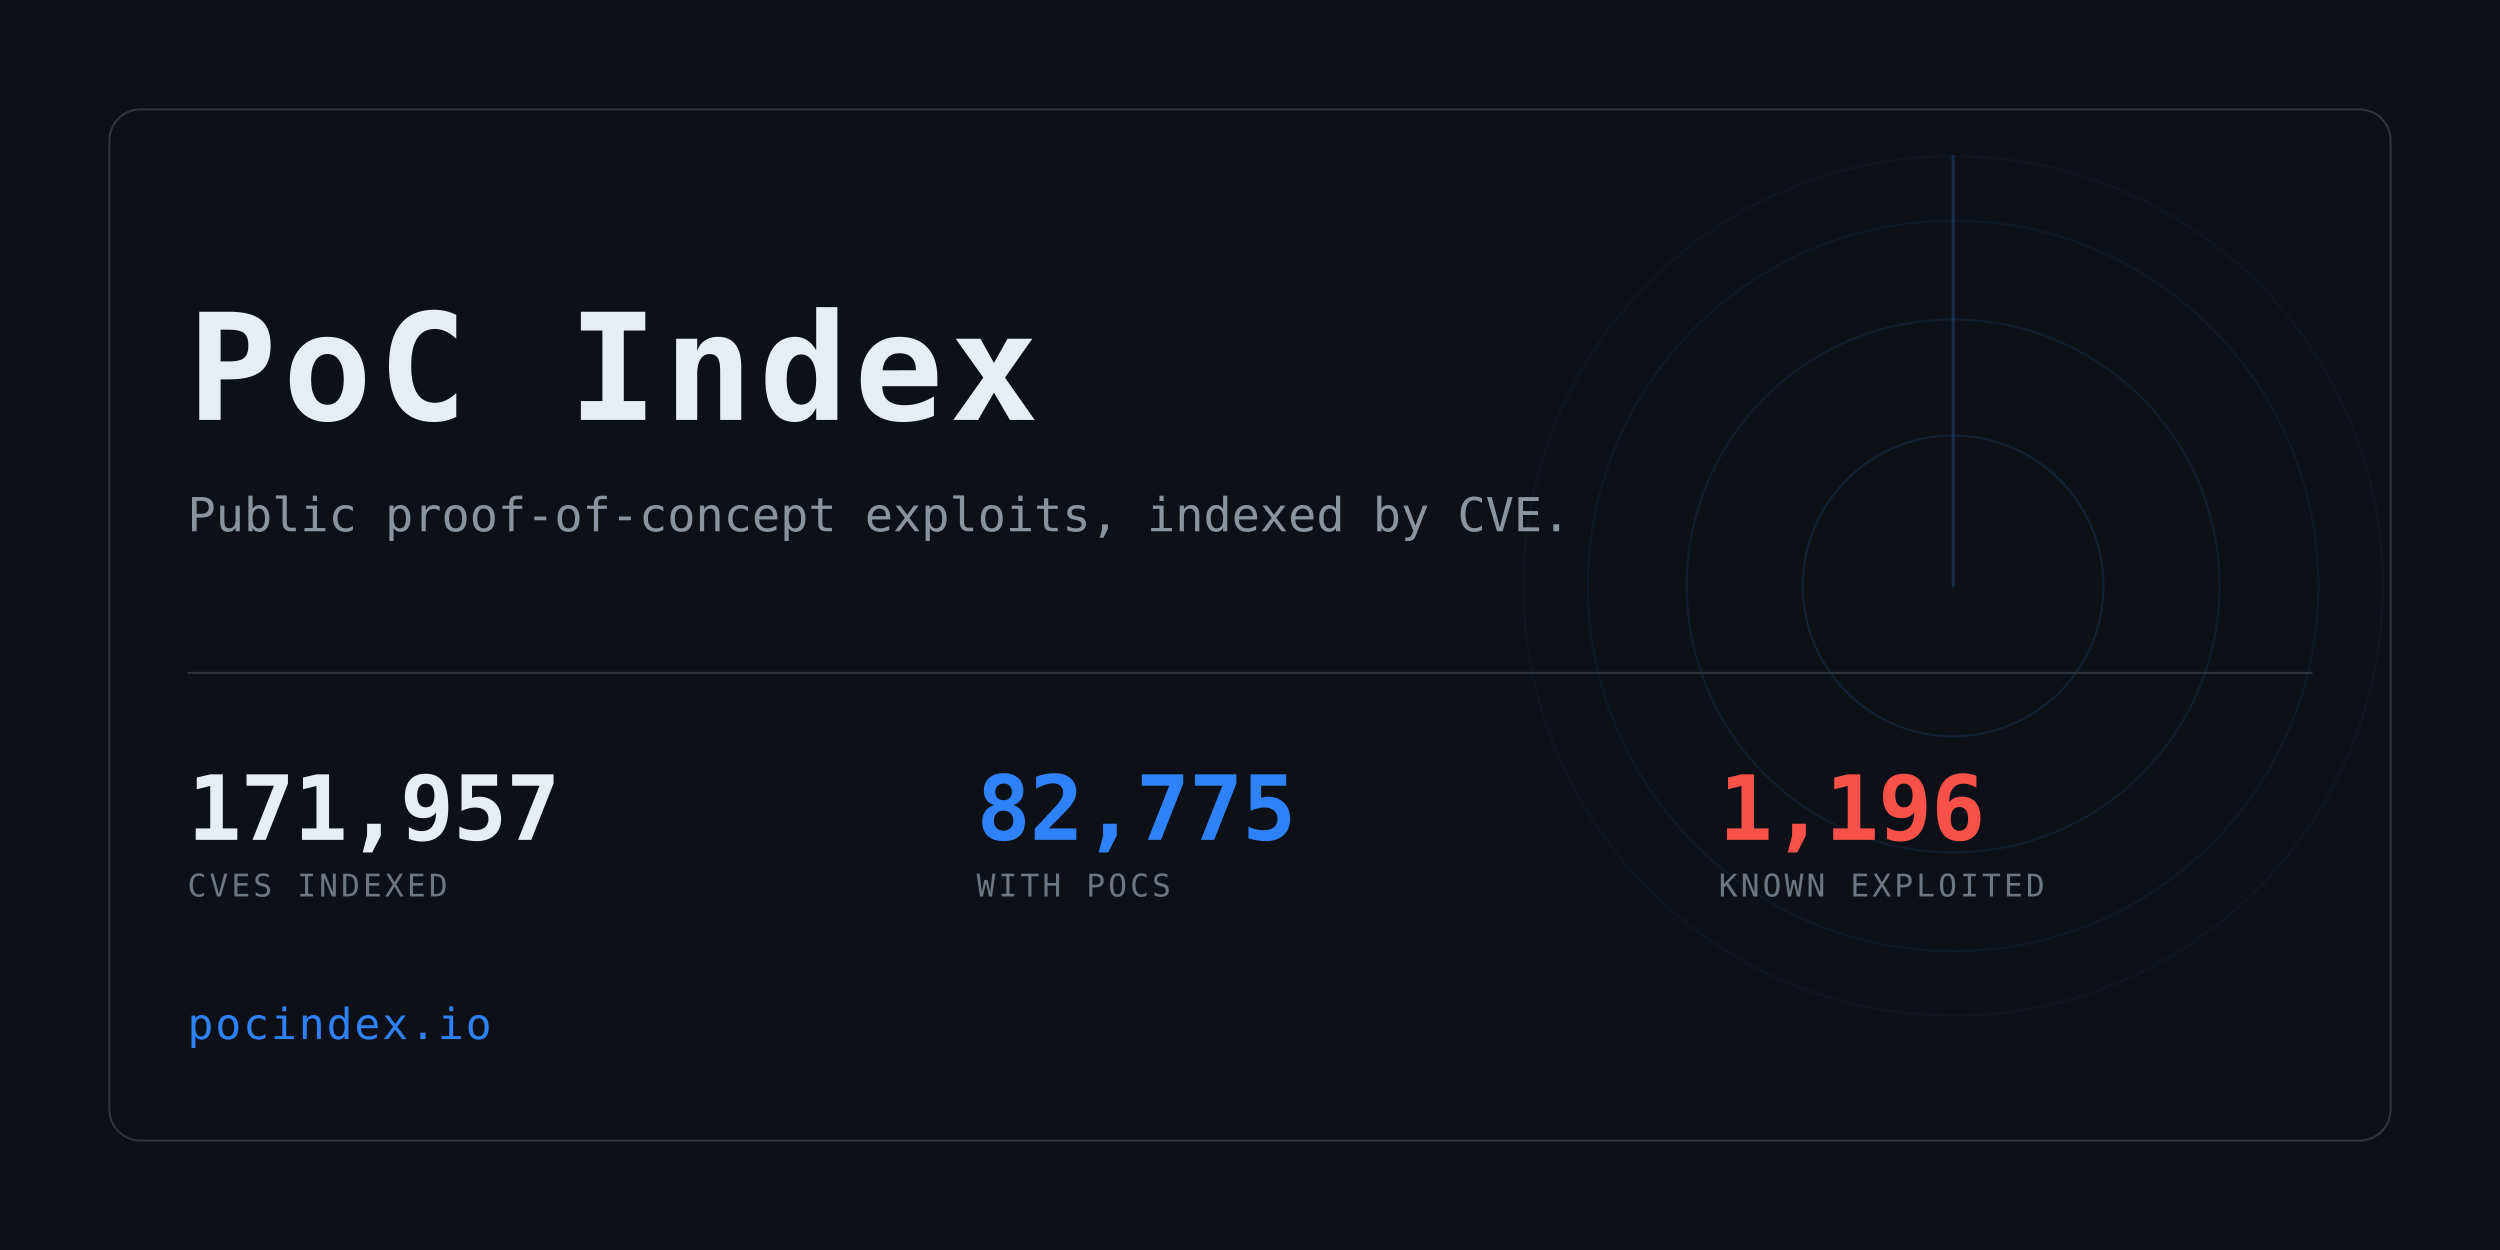
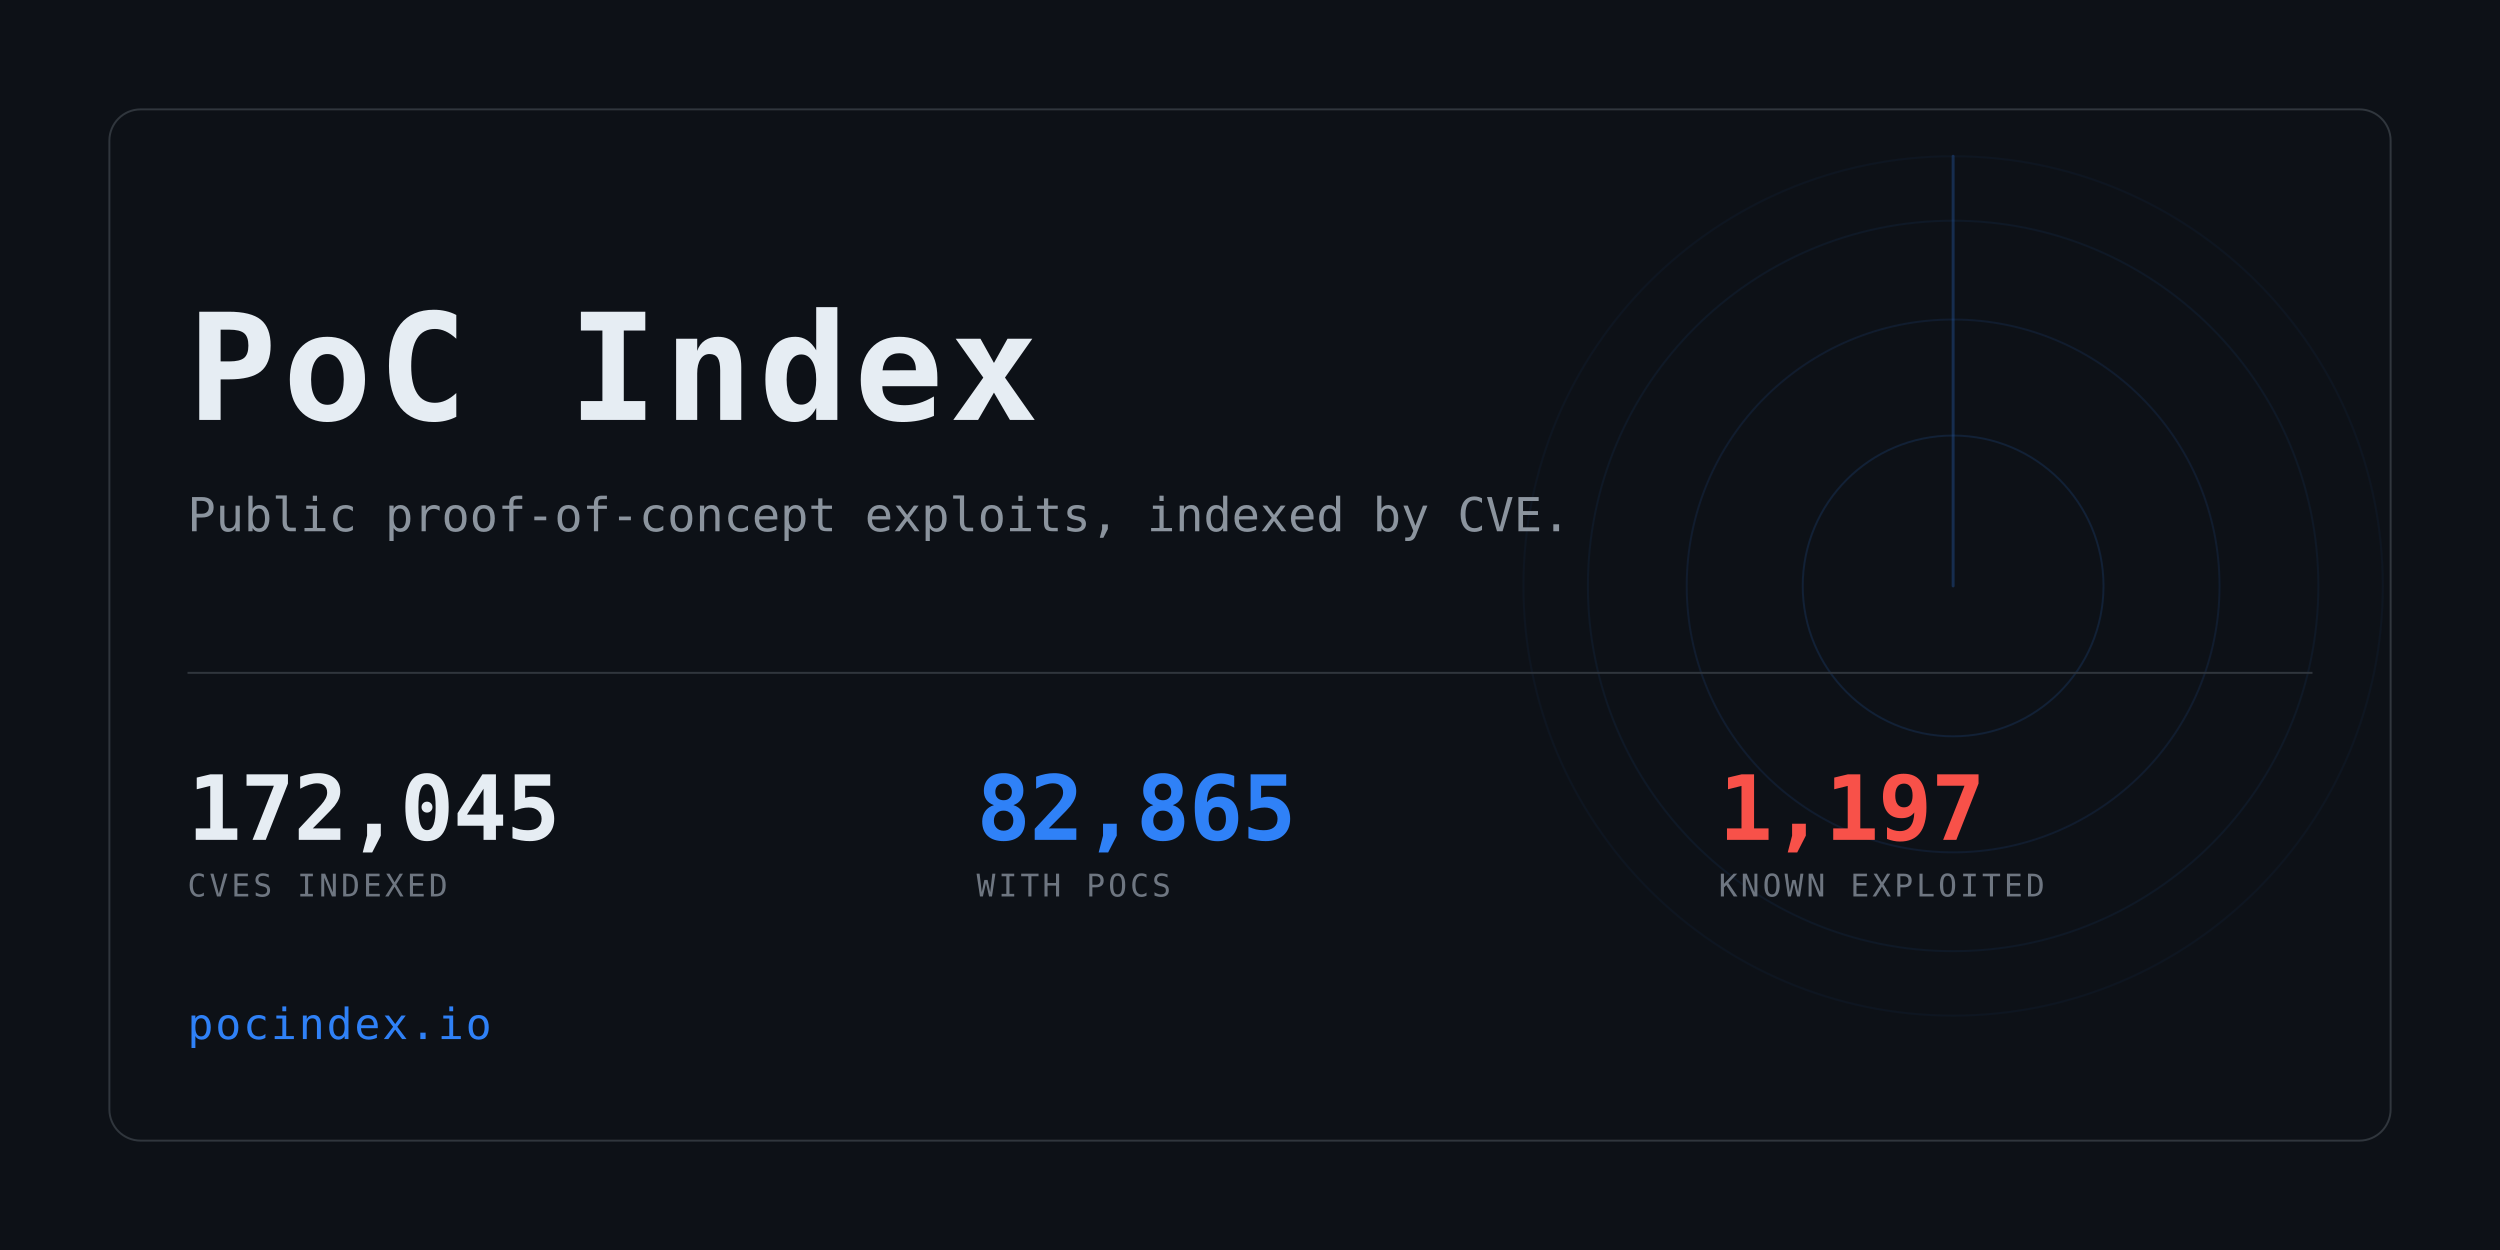
<svg xmlns="http://www.w3.org/2000/svg" width="1280" height="640" viewBox="0 0 1280 640" role="img" aria-label="PoC Index">
  <clipPath id="card">
    <rect x="56" y="56" width="1168" height="528" rx="16" />
  </clipPath>
  <rect width="1280" height="640" fill="#0d1117" />
  <g clip-path="url(#card)" opacity="0.6">
    <g>
      <circle cx="1000" cy="300" r="77.0" fill="none" stroke="#2f81f7" stroke-width="1" opacity="0.234" />
      <circle cx="1000" cy="300" r="136.4" fill="none" stroke="#2f81f7" stroke-width="1" opacity="0.169" />
      <circle cx="1000" cy="300" r="187.0" fill="none" stroke="#2f81f7" stroke-width="1" opacity="0.117" />
      <circle cx="1000" cy="300" r="220.0" fill="none" stroke="#2f81f7" stroke-width="1" opacity="0.078" />
      <line x1="1000" y1="300" x2="1000" y2="80.0" stroke="#2f81f7" stroke-width="1.5" stroke-linecap="round" opacity="0.416">
        <animateTransform attributeName="transform" type="rotate" from="0 1000 300" to="360 1000 300" dur="8s" repeatCount="indefinite" />
      </line>
    </g>
  </g>
  <rect x="56" y="56" width="1168" height="528" rx="16" fill="none" stroke="#30363d" />
  <text x="96" y="215" font-family="ui-monospace,SFMono-Regular,Menlo,Consolas,monospace" font-size="76" font-weight="700" fill="#e6edf3" letter-spacing="3">PoC Index</text>
  <text x="96" y="272" font-family="ui-monospace,SFMono-Regular,Menlo,Consolas,monospace" font-size="24" fill="#8b949e">
    Public proof-of-concept exploits, indexed by CVE.</text>
  <rect x="96" y="344" width="1088" height="1" fill="#30363d" />
-   <text x="96" y="430" font-family="ui-monospace,SFMono-Regular,Menlo,Consolas,monospace" font-size="46" font-weight="700" fill="#e6edf3" letter-spacing="-0.5">171,957</text>
+   <text x="96" y="430" font-family="ui-monospace,SFMono-Regular,Menlo,Consolas,monospace" font-size="46" font-weight="700" fill="#e6edf3" letter-spacing="-0.5">172,045</text>
  <text x="96" y="459" font-family="ui-monospace,SFMono-Regular,Menlo,Consolas,monospace" font-size="16" fill="#6e7681" letter-spacing="1.6">CVES INDEXED</text>
-   <text x="500" y="430" font-family="ui-monospace,SFMono-Regular,Menlo,Consolas,monospace" font-size="46" font-weight="700" fill="#2f81f7" letter-spacing="-0.5">82,775</text>
+   <text x="500" y="430" font-family="ui-monospace,SFMono-Regular,Menlo,Consolas,monospace" font-size="46" font-weight="700" fill="#2f81f7" letter-spacing="-0.5">82,865</text>
  <text x="500" y="459" font-family="ui-monospace,SFMono-Regular,Menlo,Consolas,monospace" font-size="16" fill="#6e7681" letter-spacing="1.6">WITH POCS</text>
-   <text x="880" y="430" font-family="ui-monospace,SFMono-Regular,Menlo,Consolas,monospace" font-size="46" font-weight="700" fill="#f85149" letter-spacing="-0.5">1,196</text>
+   <text x="880" y="430" font-family="ui-monospace,SFMono-Regular,Menlo,Consolas,monospace" font-size="46" font-weight="700" fill="#f85149" letter-spacing="-0.5">1,197</text>
  <text x="880" y="459" font-family="ui-monospace,SFMono-Regular,Menlo,Consolas,monospace" font-size="16" fill="#6e7681" letter-spacing="1.6">KNOWN EXPLOITED</text>
  <text x="96" y="532" font-family="ui-monospace,SFMono-Regular,Menlo,Consolas,monospace" font-size="22" fill="#2f81f7" letter-spacing="1">pocindex.io</text>
</svg>
